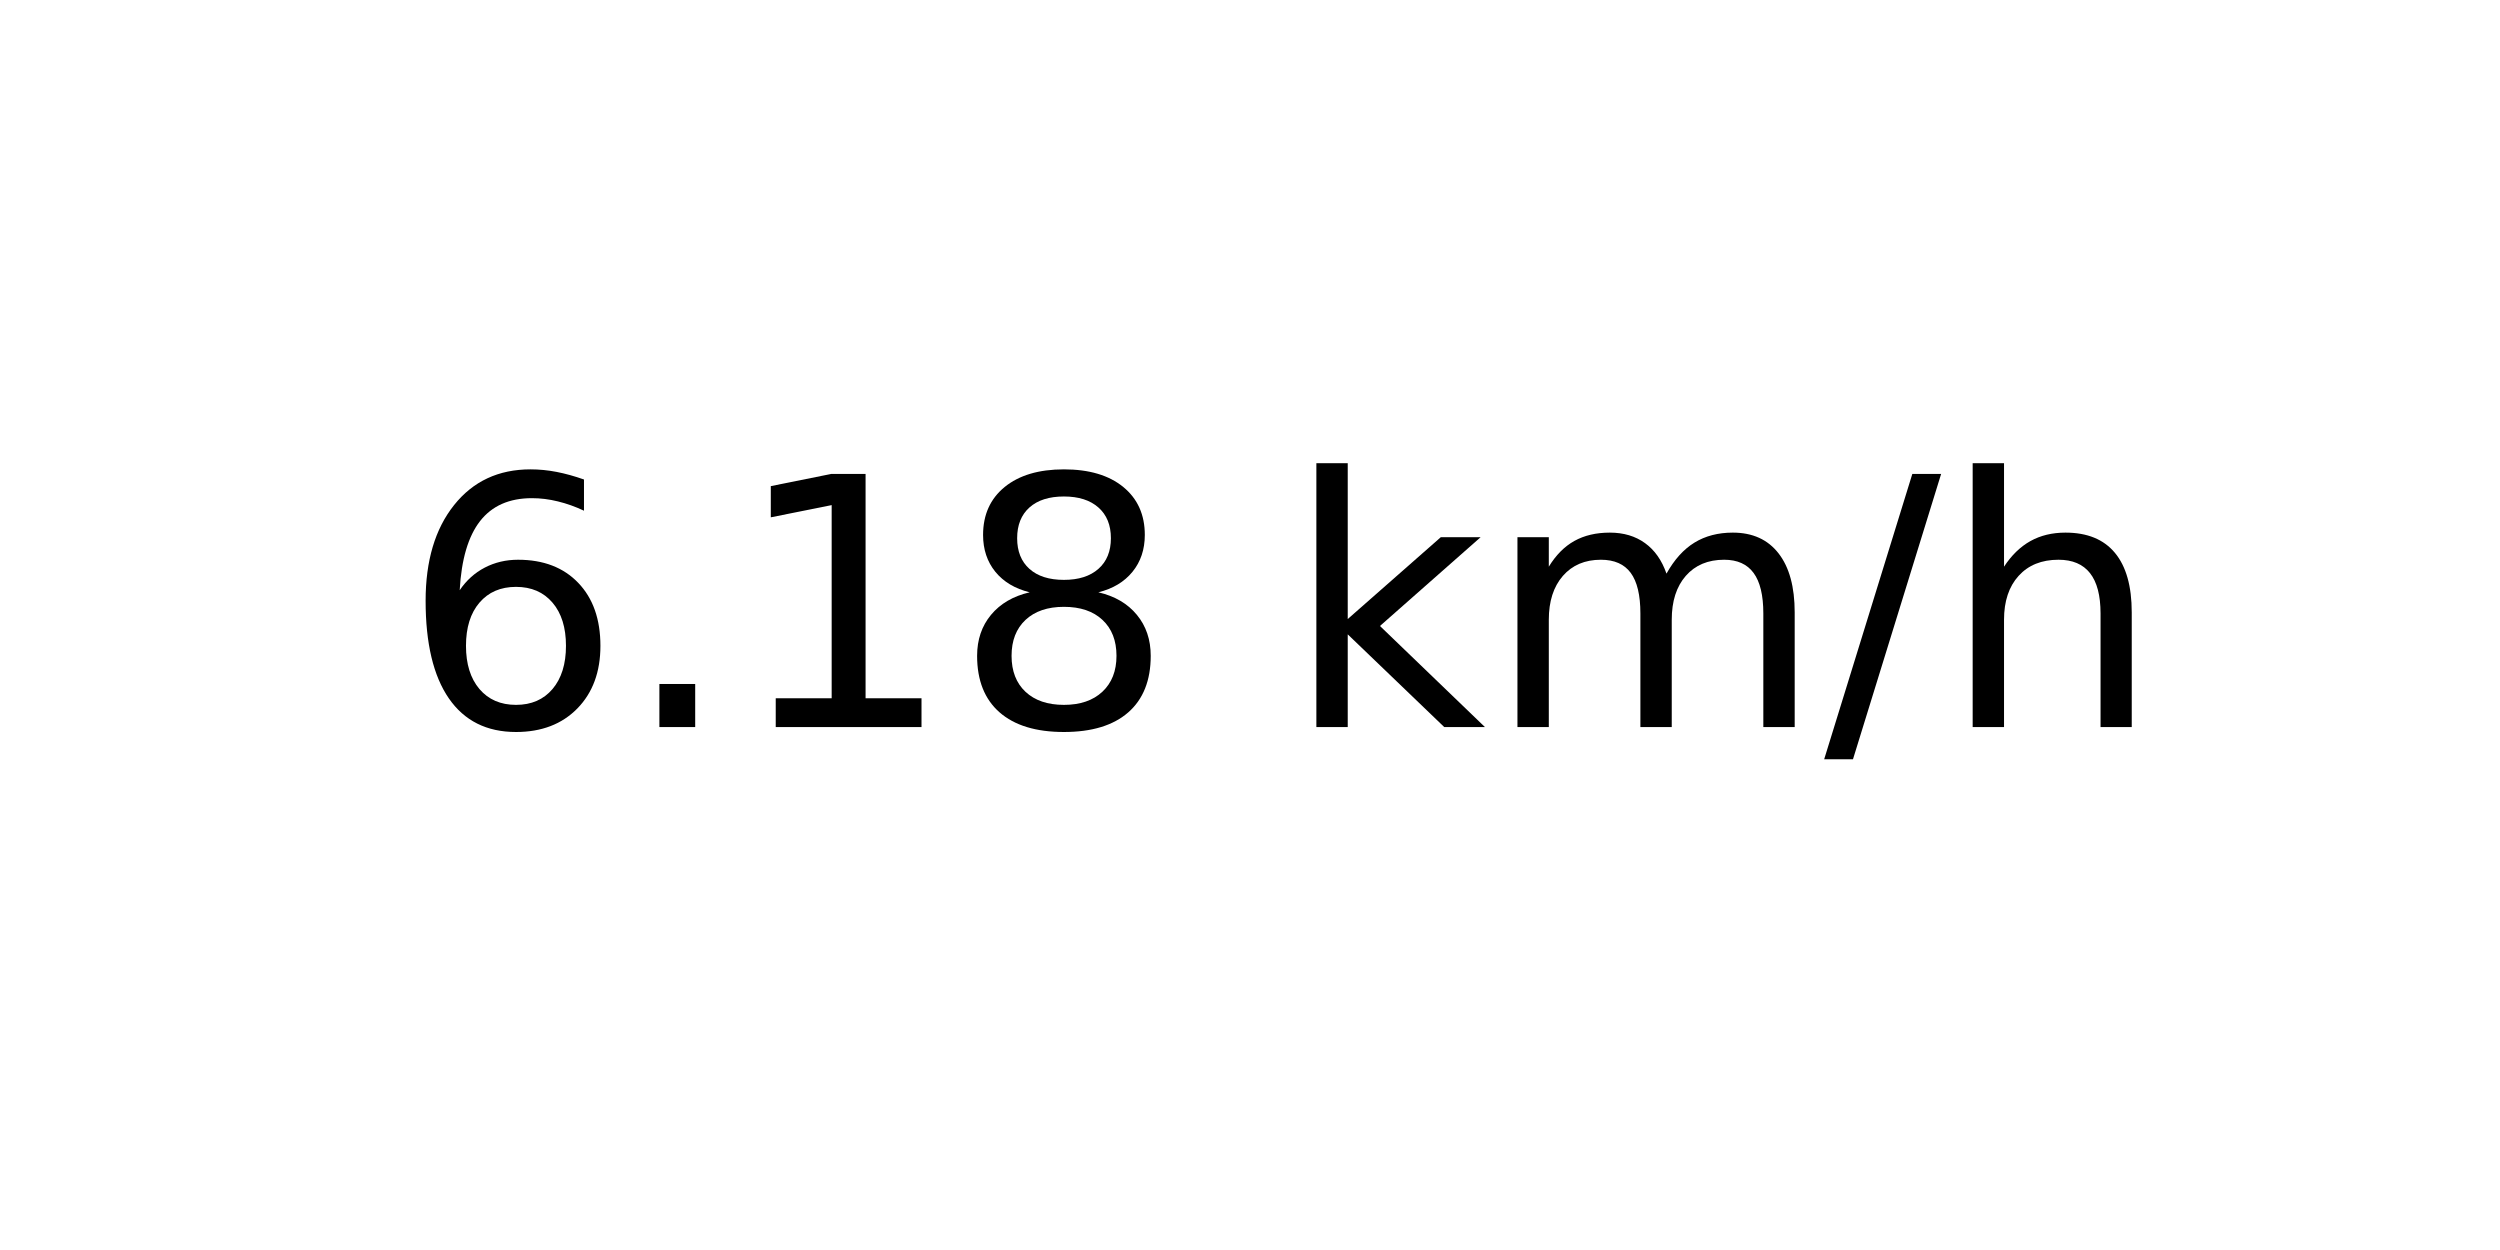
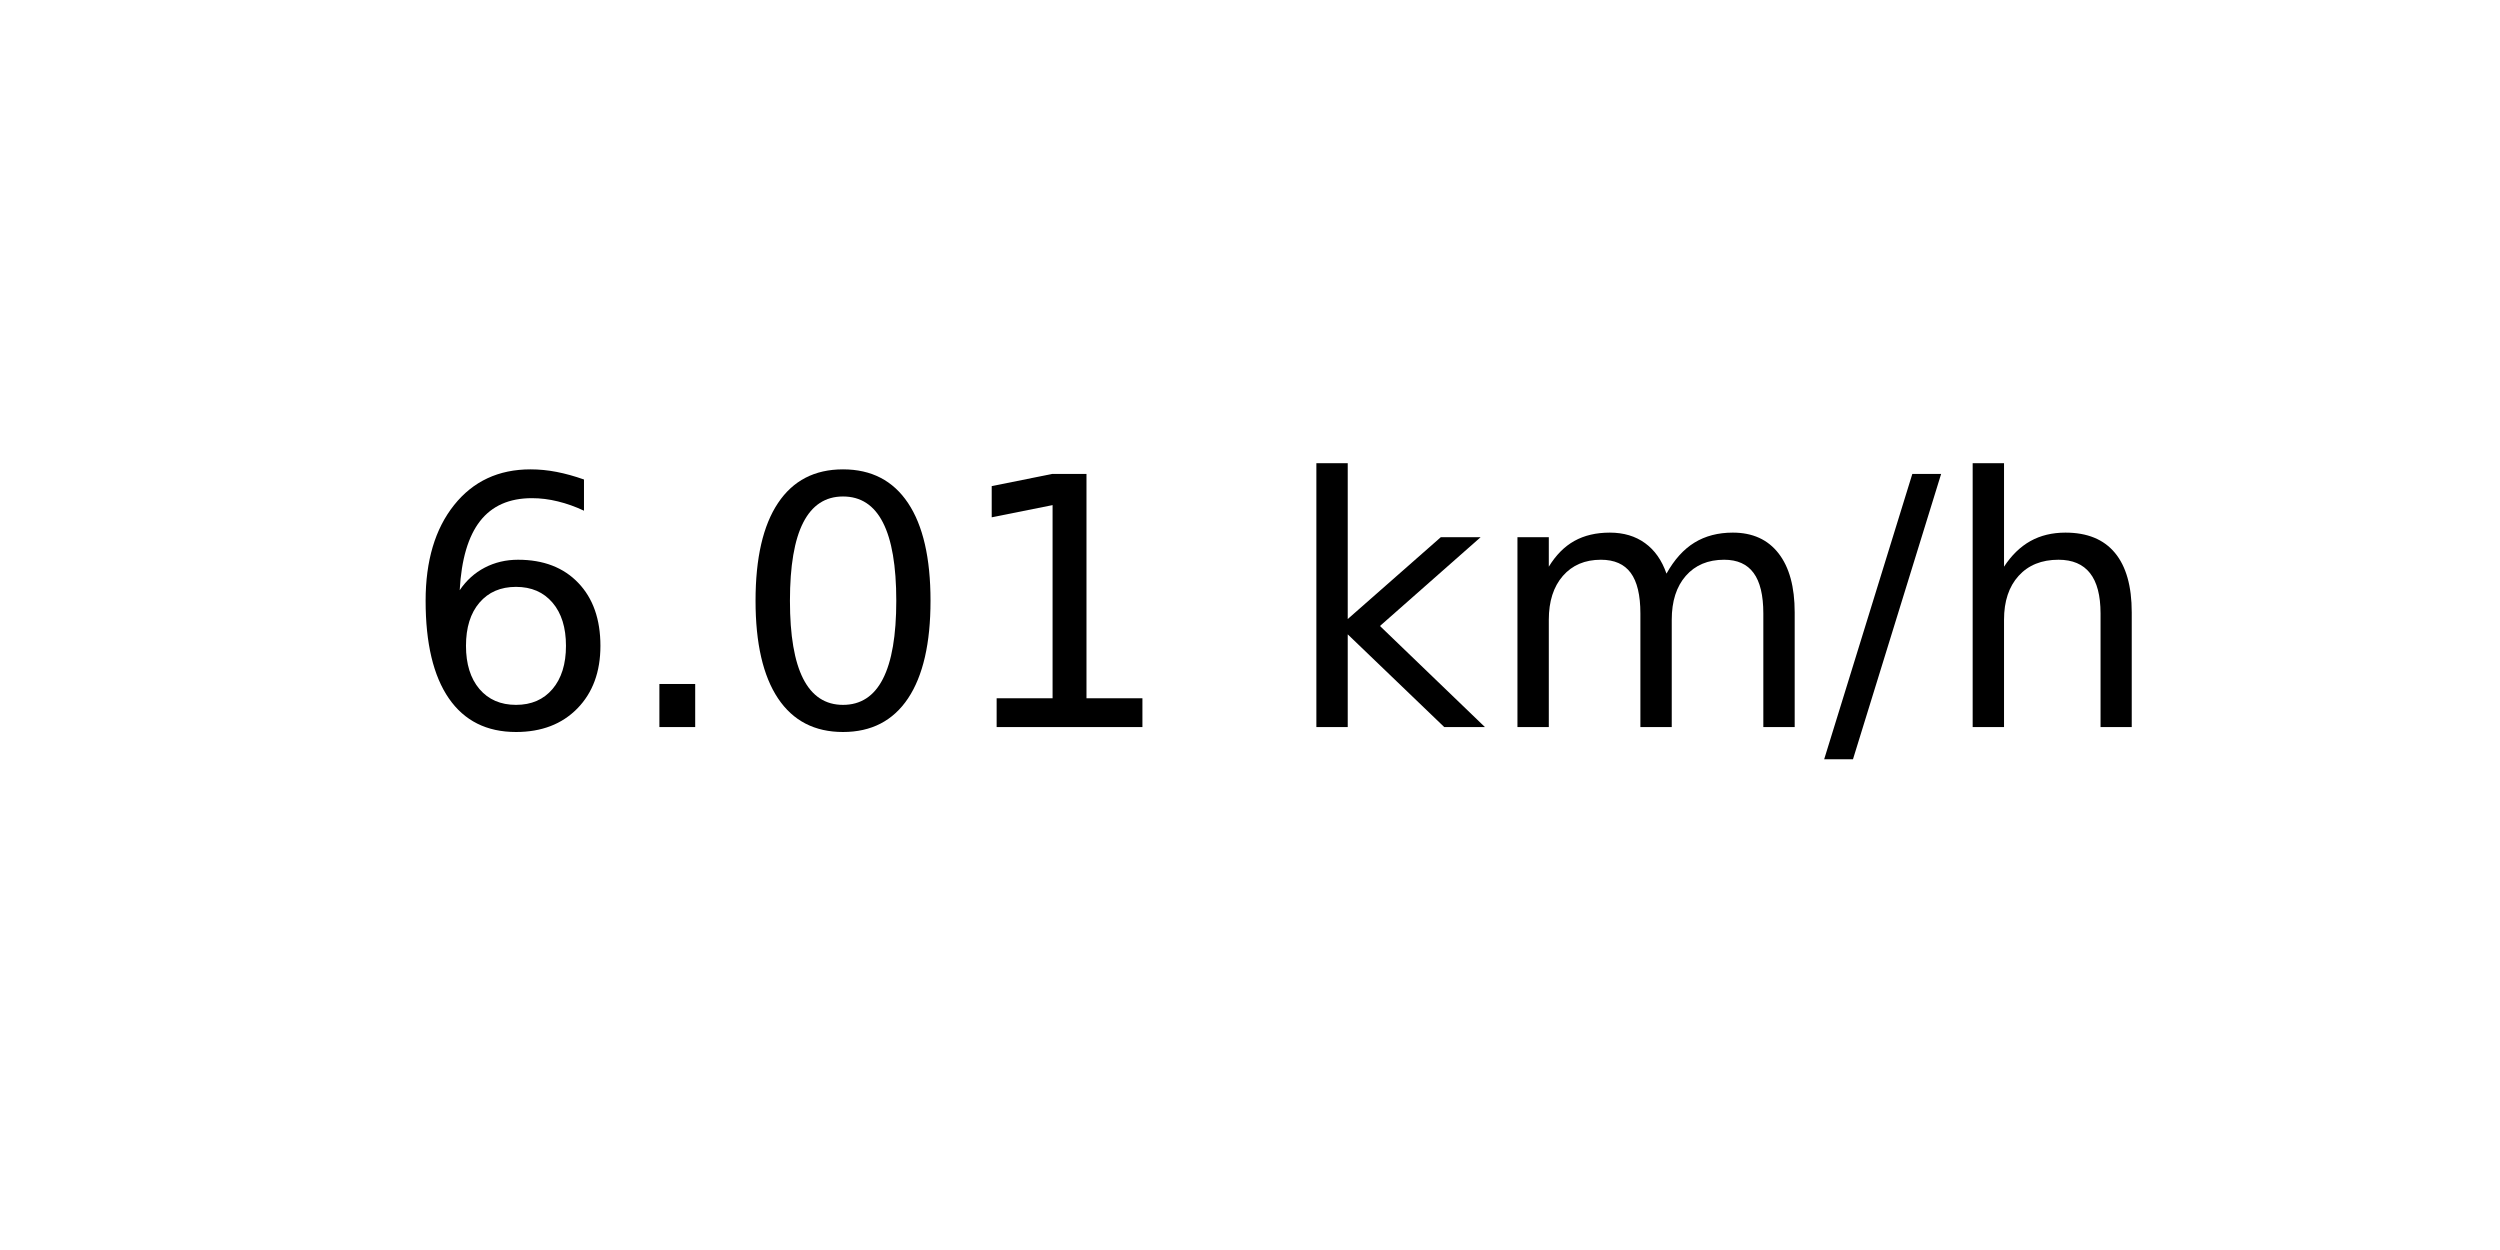
<svg xmlns="http://www.w3.org/2000/svg" xmlns:xlink="http://www.w3.org/1999/xlink" width="72pt" height="36pt" viewBox="0 0 72 36" version="1.1">
  <defs>
    <style type="text/css">*{stroke-linejoin: round; stroke-linecap: butt}</style>
  </defs>
  <g id="figure_1">
    <g id="axes_1">
      <g id="text_1">
        <g transform="translate(11.55937 20.93937) scale(0.1 -0.1)">
          <defs>
            <path id="DejaVuSans-36" d="M 2113 2584  Q 1688 2584 1439 2293  Q 1191 2003 1191 1497  Q 1191 994 1439 701  Q 1688 409 2113 409  Q 2538 409 2786 701  Q 3034 994 3034 1497  Q 3034 2003 2786 2293  Q 2538 2584 2113 2584  z M 3366 4563  L 3366 3988  Q 3128 4100 2886 4159  Q 2644 4219 2406 4219  Q 1781 4219 1451 3797  Q 1122 3375 1075 2522  Q 1259 2794 1537 2939  Q 1816 3084 2150 3084  Q 2853 3084 3261 2657  Q 3669 2231 3669 1497  Q 3669 778 3244 343  Q 2819 -91 2113 -91  Q 1303 -91 875 529  Q 447 1150 447 2328  Q 447 3434 972 4092  Q 1497 4750 2381 4750  Q 2619 4750 2861 4703  Q 3103 4656 3366 4563  z " transform="scale(0.015625)" />
            <path id="DejaVuSans-2e" d="M 684 794  L 1344 794  L 1344 0  L 684 0  L 684 794  z " transform="scale(0.015625)" />
+             <path id="DejaVuSans-30" d="M 2034 4250  Q 1547 4250 1301 3770  Q 1056 3291 1056 2328  Q 1056 1369 1301 889  Q 1547 409 2034 409  Q 2525 409 2770 889  Q 3016 1369 3016 2328  Q 3016 3291 2770 3770  Q 2525 4250 2034 4250  z M 2034 4750  Q 2819 4750 3233 4129  Q 3647 3509 3647 2328  Q 3647 1150 3233 529  Q 2819 -91 2034 -91  Q 1250 -91 836 529  Q 422 1150 422 2328  Q 422 3509 836 4129  Q 1250 4750 2034 4750  z " transform="scale(0.015625)" />
            <path id="DejaVuSans-31" d="M 794 531  L 1825 531  L 1825 4091  L 703 3866  L 703 4441  L 1819 4666  L 2450 4666  L 2450 531  L 3481 531  L 3481 0  L 794 0  L 794 531  z " transform="scale(0.015625)" />
-             <path id="DejaVuSans-38" d="M 2034 2216  Q 1584 2216 1326 1975  Q 1069 1734 1069 1313  Q 1069 891 1326 650  Q 1584 409 2034 409  Q 2484 409 2743 651  Q 3003 894 3003 1313  Q 3003 1734 2745 1975  Q 2488 2216 2034 2216  z M 1403 2484  Q 997 2584 770 2862  Q 544 3141 544 3541  Q 544 4100 942 4425  Q 1341 4750 2034 4750  Q 2731 4750 3128 4425  Q 3525 4100 3525 3541  Q 3525 3141 3298 2862  Q 3072 2584 2669 2484  Q 3125 2378 3379 2068  Q 3634 1759 3634 1313  Q 3634 634 3220 271  Q 2806 -91 2034 -91  Q 1263 -91 848 271  Q 434 634 434 1313  Q 434 1759 690 2068  Q 947 2378 1403 2484  z M 1172 3481  Q 1172 3119 1398 2916  Q 1625 2713 2034 2713  Q 2441 2713 2670 2916  Q 2900 3119 2900 3481  Q 2900 3844 2670 4047  Q 2441 4250 2034 4250  Q 1625 4250 1398 4047  Q 1172 3844 1172 3481  z " transform="scale(0.015625)" />
            <path id="DejaVuSans-20" transform="scale(0.015625)" />
            <path id="DejaVuSans-6b" d="M 581 4863  L 1159 4863  L 1159 1991  L 2875 3500  L 3609 3500  L 1753 1863  L 3688 0  L 2938 0  L 1159 1709  L 1159 0  L 581 0  L 581 4863  z " transform="scale(0.015625)" />
            <path id="DejaVuSans-6d" d="M 3328 2828  Q 3544 3216 3844 3400  Q 4144 3584 4550 3584  Q 5097 3584 5394 3201  Q 5691 2819 5691 2113  L 5691 0  L 5113 0  L 5113 2094  Q 5113 2597 4934 2840  Q 4756 3084 4391 3084  Q 3944 3084 3684 2787  Q 3425 2491 3425 1978  L 3425 0  L 2847 0  L 2847 2094  Q 2847 2600 2669 2842  Q 2491 3084 2119 3084  Q 1678 3084 1418 2786  Q 1159 2488 1159 1978  L 1159 0  L 581 0  L 581 3500  L 1159 3500  L 1159 2956  Q 1356 3278 1631 3431  Q 1906 3584 2284 3584  Q 2666 3584 2933 3390  Q 3200 3197 3328 2828  z " transform="scale(0.015625)" />
            <path id="DejaVuSans-2f" d="M 1625 4666  L 2156 4666  L 531 -594  L 0 -594  L 1625 4666  z " transform="scale(0.015625)" />
            <path id="DejaVuSans-68" d="M 3513 2113  L 3513 0  L 2938 0  L 2938 2094  Q 2938 2591 2744 2837  Q 2550 3084 2163 3084  Q 1697 3084 1428 2787  Q 1159 2491 1159 1978  L 1159 0  L 581 0  L 581 4863  L 1159 4863  L 1159 2956  Q 1366 3272 1645 3428  Q 1925 3584 2291 3584  Q 2894 3584 3203 3211  Q 3513 2838 3513 2113  z " transform="scale(0.015625)" />
          </defs>
          <use xlink:href="#DejaVuSans-36" />
          <use xlink:href="#DejaVuSans-2e" x="63.623" />
-           <use xlink:href="#DejaVuSans-31" x="95.41" />
-           <use xlink:href="#DejaVuSans-38" x="159.033" />
+           <use xlink:href="#DejaVuSans-30" x="95.41" />
+           <use xlink:href="#DejaVuSans-31" x="159.033" />
          <use xlink:href="#DejaVuSans-20" x="222.656" />
          <use xlink:href="#DejaVuSans-6b" x="254.443" />
          <use xlink:href="#DejaVuSans-6d" x="312.354" />
          <use xlink:href="#DejaVuSans-2f" x="409.766" />
          <use xlink:href="#DejaVuSans-68" x="443.457" />
        </g>
      </g>
    </g>
  </g>
</svg>
